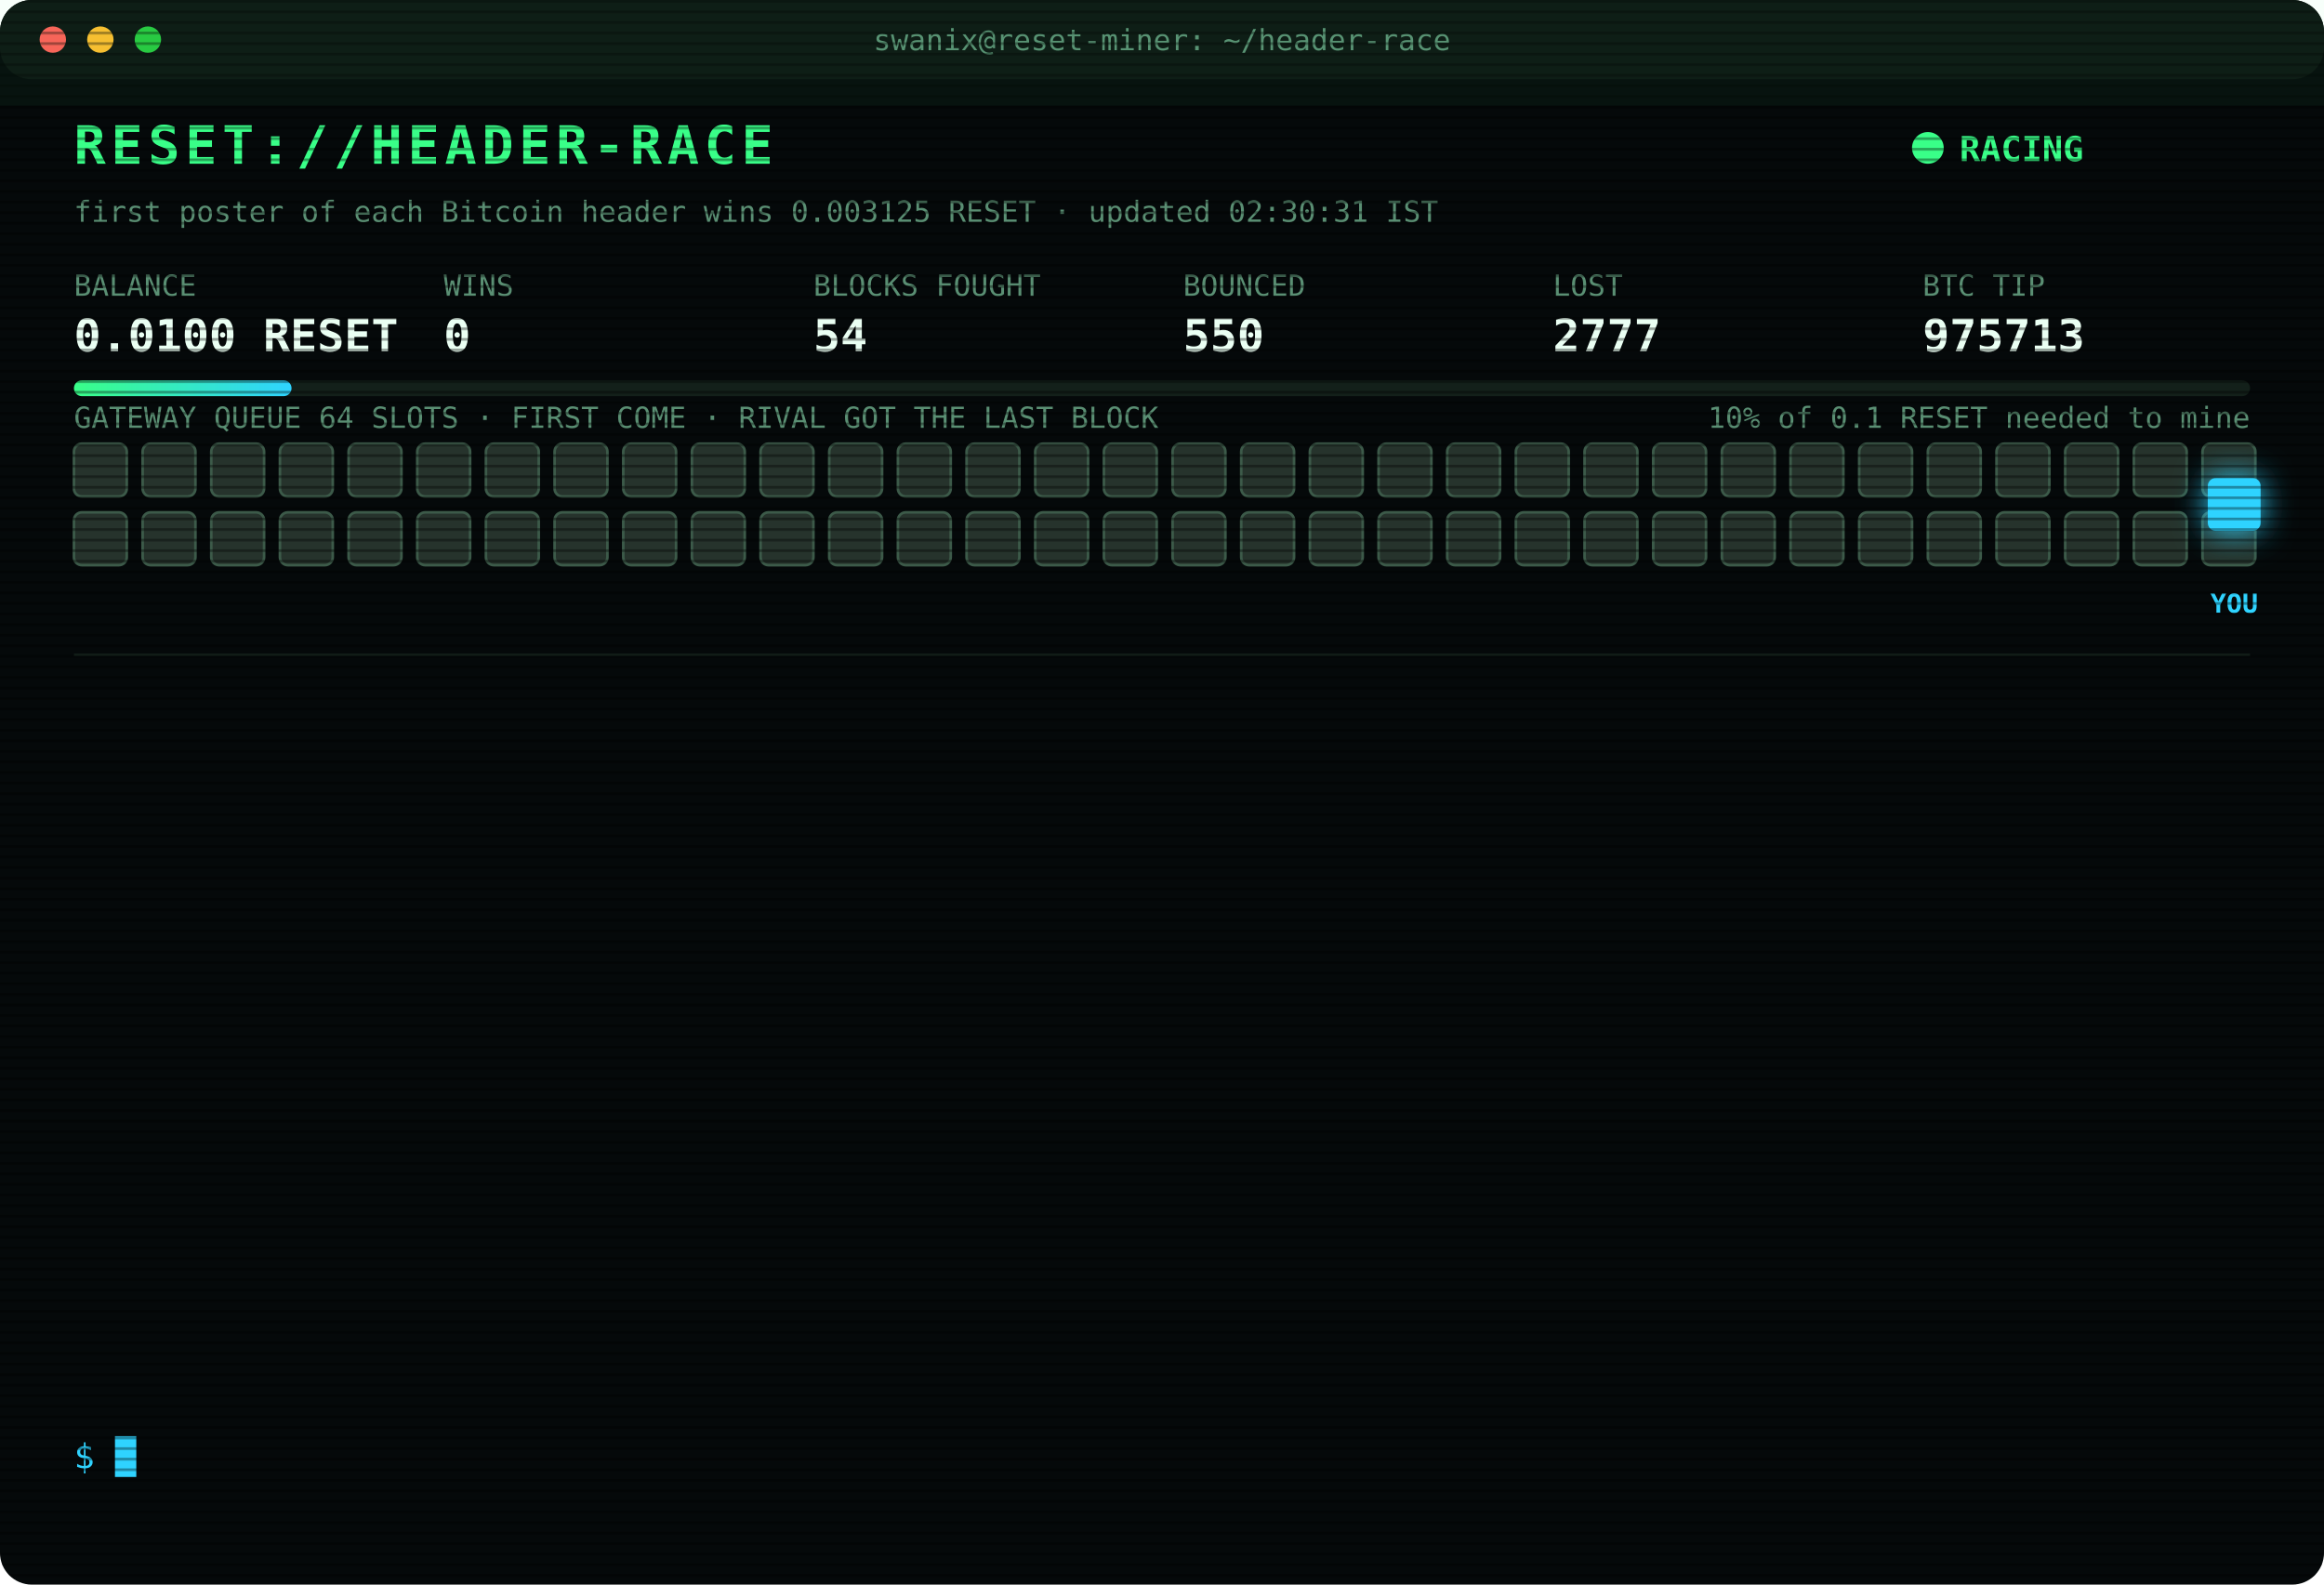
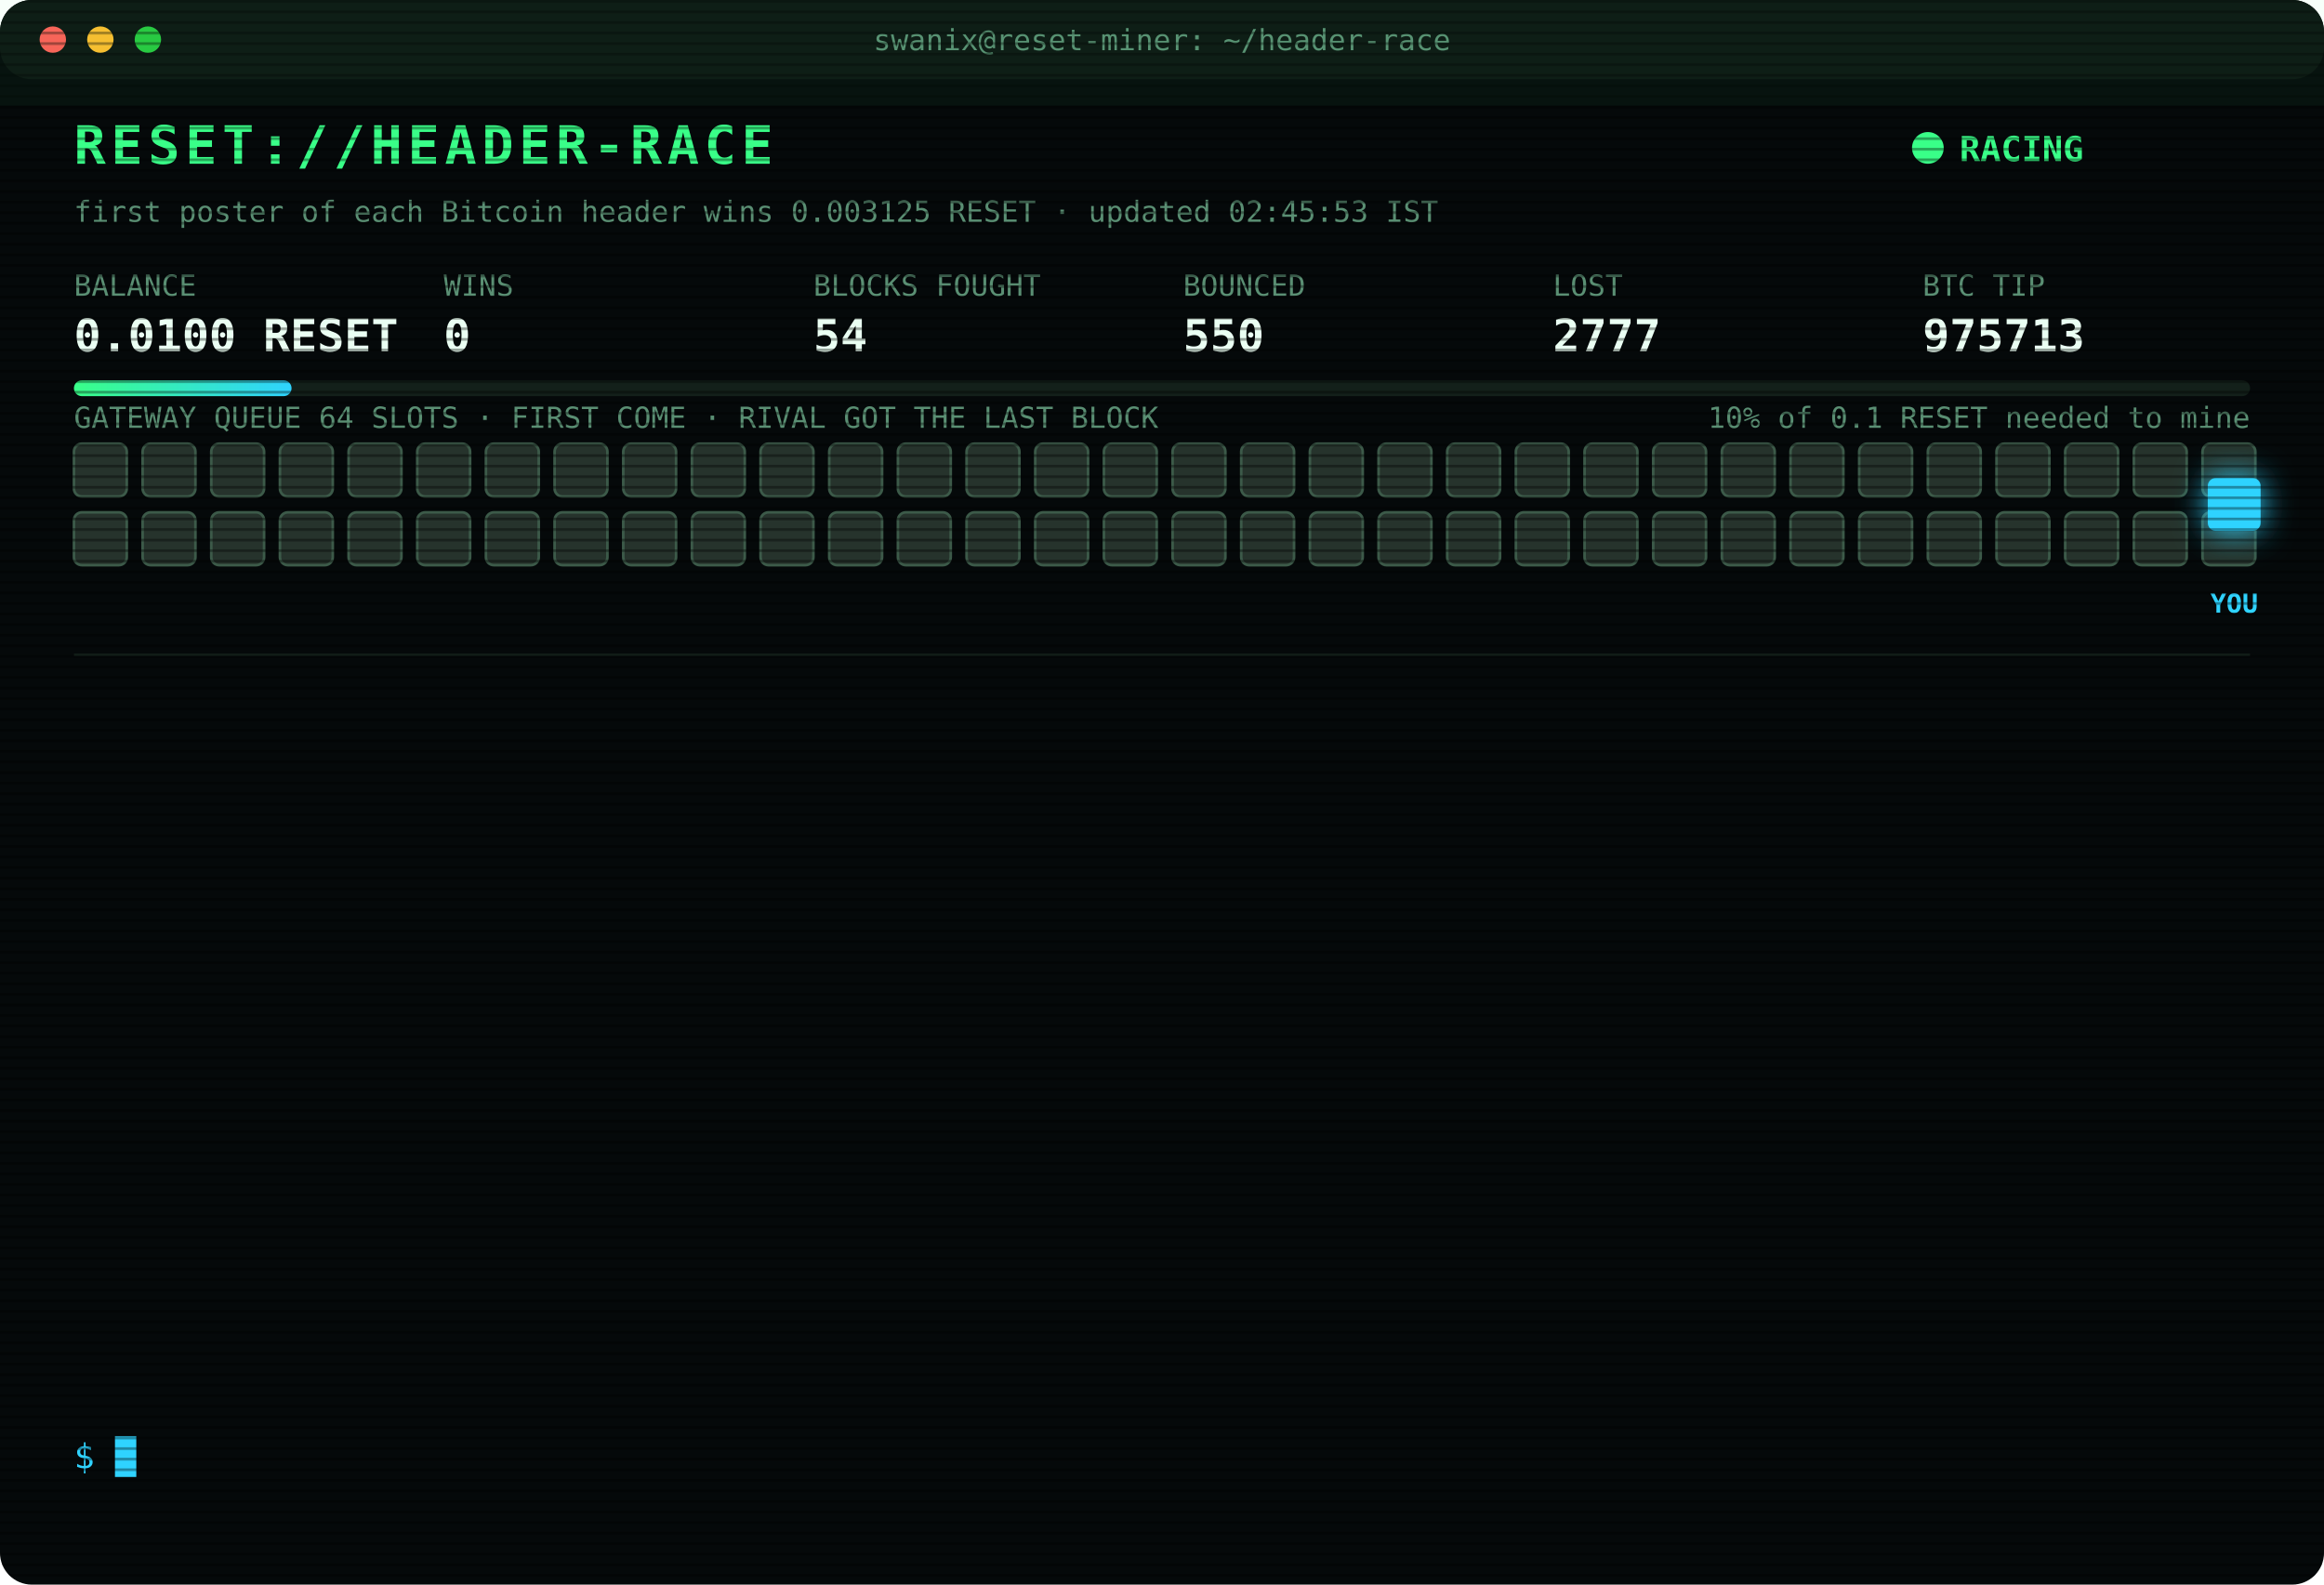
<svg xmlns="http://www.w3.org/2000/svg" width="880" height="600" viewBox="0 0 880 600" font-family="ui-monospace,SFMono-Regular,Menlo,Consolas,monospace">
  <style>
text{font-size:13px;fill:#7CFFB2}
.title{font-size:20px;font-weight:700;fill:#39FF88;letter-spacing:2px;animation:glitch 3s infinite steps(1)}
.sub{fill:#2fd3ff}.k{fill:#5a8f73;font-size:11px}.v{font-size:17px;font-weight:700;fill:#eafff3}
.ts{fill:#3f6b56}.boot{fill:#2fd3ff}.dim{fill:#5a8f73}.bad{fill:#ff4d6d}.warn{fill:#ffd23f}.mag{fill:#ff5cf0}.win{fill:#39FF88;font-weight:700}
.tag{font-size:10px;fill:#2fd3ff;font-weight:700}
.rival{fill:#26332c;stroke:#3c5a49;animation:jam 1.2s infinite alternate}
.idle{fill:#141c18;stroke:#22302a;animation:breathe 4s infinite}
.me{fill:#2fd3ff;filter:drop-shadow(0 0 6px #2fd3ff)}
.hover{animation:nudge 1.1s infinite ease-in-out}.bounce{animation:kick 1.4s infinite}
.ln{opacity:0;animation:in .4s forwards}
.cur{animation:blink 1s infinite steps(1)}
.scan{animation:scan 6s infinite linear}
.led{animation:blink 1.4s infinite}
@keyframes in{from{opacity:0;transform:translateX(-6px)}to{opacity:1;transform:none}}
@keyframes blink{50%{opacity:0}}
@keyframes jam{to{fill:#33463b}}
@keyframes breathe{50%{opacity:.4}}
@keyframes nudge{50%{transform:translateX(-10px)}}
@keyframes kick{0%,100%{transform:none}30%{transform:translateX(-14px)}55%{transform:translateX(10px) translateY(-6px)}}
@keyframes glitch{0%,92%{transform:none}93%{transform:translateX(2px);fill:#ff4d6d}95%{transform:translateX(-2px);fill:#2fd3ff}97%{transform:none}}
@keyframes scan{from{transform:translateY(-40px)}to{transform:translateY(600px)}}
</style>
  <defs>
    <pattern id="sl" width="4" height="4" patternUnits="userSpaceOnUse">
      <rect width="4" height="1" fill="#000" opacity=".35" />
    </pattern>
    <linearGradient id="bar">
      <stop offset="0" stop-color="#39FF88" />
      <stop offset="1" stop-color="#2fd3ff" />
    </linearGradient>
  </defs>
  <rect width="880" height="600" rx="12" fill="#05090a" />
  <rect width="880" height="30" rx="12" fill="#0d1512" />
  <circle cx="20" cy="15" r="5" fill="#ff5f57" />
  <circle cx="38" cy="15" r="5" fill="#febc2e" />
  <circle cx="56" cy="15" r="5" fill="#28c840" />
  <text x="440" y="19" text-anchor="middle" class="k">swanix@reset-miner: ~/header-race</text>
  <text x="28" y="62" class="title">RESET://HEADER-RACE</text>
  <circle class="led" cx="730" cy="56" r="6" fill="#39FF88" />
  <text x="742" y="61" class="win">RACING</text>
-   <text x="28" y="84" class="k">first poster of each Bitcoin header wins 0.003125 RESET · updated 02:30:31 IST</text>
+   <text x="28" y="84" class="k">first poster of each Bitcoin header wins 0.003125 RESET · updated 02:45:53 IST</text>
  <text x="28" y="112" class="k">BALANCE</text>
  <text x="28" y="133" class="v">0.0100 RESET</text>
  <text x="168" y="112" class="k">WINS</text>
  <text x="168" y="133" class="v">0</text>
  <text x="308" y="112" class="k">BLOCKS FOUGHT</text>
  <text x="308" y="133" class="v">54</text>
  <text x="448" y="112" class="k">BOUNCED</text>
  <text x="448" y="133" class="v">550</text>
  <text x="588" y="112" class="k">LOST</text>
  <text x="588" y="133" class="v">2777</text>
  <text x="728" y="112" class="k">BTC TIP</text>
  <text x="728" y="133" class="v">975713</text>
  <rect x="28" y="144" width="824" height="6" rx="3" fill="#13201a" />
  <rect x="28" y="144" width="82.4" height="6" rx="3" fill="url(#bar)" />
  <text x="852" y="162" text-anchor="end" class="k">10% of 0.1 RESET needed to mine</text>
  <text x="28" y="162" class="k">GATEWAY QUEUE 64 SLOTS · FIRST COME · RIVAL GOT THE LAST BLOCK</text>
  <rect class="rival" x="28" y="168" width="20" height="20" rx="3" style="animation-delay:0.00s" />
  <rect class="rival" x="54" y="168" width="20" height="20" rx="3" style="animation-delay:0.05s" />
  <rect class="rival" x="80" y="168" width="20" height="20" rx="3" style="animation-delay:0.10s" />
  <rect class="rival" x="106" y="168" width="20" height="20" rx="3" style="animation-delay:0.15s" />
  <rect class="rival" x="132" y="168" width="20" height="20" rx="3" style="animation-delay:0.20s" />
  <rect class="rival" x="158" y="168" width="20" height="20" rx="3" style="animation-delay:0.25s" />
  <rect class="rival" x="184" y="168" width="20" height="20" rx="3" style="animation-delay:0.30s" />
  <rect class="rival" x="210" y="168" width="20" height="20" rx="3" style="animation-delay:0.35s" />
  <rect class="rival" x="236" y="168" width="20" height="20" rx="3" style="animation-delay:0.40s" />
  <rect class="rival" x="262" y="168" width="20" height="20" rx="3" style="animation-delay:0.45s" />
  <rect class="rival" x="288" y="168" width="20" height="20" rx="3" style="animation-delay:0.50s" />
  <rect class="rival" x="314" y="168" width="20" height="20" rx="3" style="animation-delay:0.55s" />
  <rect class="rival" x="340" y="168" width="20" height="20" rx="3" style="animation-delay:0.60s" />
  <rect class="rival" x="366" y="168" width="20" height="20" rx="3" style="animation-delay:0.65s" />
  <rect class="rival" x="392" y="168" width="20" height="20" rx="3" style="animation-delay:0.70s" />
  <rect class="rival" x="418" y="168" width="20" height="20" rx="3" style="animation-delay:0.75s" />
  <rect class="rival" x="444" y="168" width="20" height="20" rx="3" style="animation-delay:0.80s" />
  <rect class="rival" x="470" y="168" width="20" height="20" rx="3" style="animation-delay:0.85s" />
  <rect class="rival" x="496" y="168" width="20" height="20" rx="3" style="animation-delay:0.90s" />
  <rect class="rival" x="522" y="168" width="20" height="20" rx="3" style="animation-delay:0.95s" />
  <rect class="rival" x="548" y="168" width="20" height="20" rx="3" style="animation-delay:1.00s" />
  <rect class="rival" x="574" y="168" width="20" height="20" rx="3" style="animation-delay:1.05s" />
  <rect class="rival" x="600" y="168" width="20" height="20" rx="3" style="animation-delay:1.10s" />
  <rect class="rival" x="626" y="168" width="20" height="20" rx="3" style="animation-delay:1.15s" />
  <rect class="rival" x="652" y="168" width="20" height="20" rx="3" style="animation-delay:1.20s" />
  <rect class="rival" x="678" y="168" width="20" height="20" rx="3" style="animation-delay:1.25s" />
  <rect class="rival" x="704" y="168" width="20" height="20" rx="3" style="animation-delay:1.30s" />
  <rect class="rival" x="730" y="168" width="20" height="20" rx="3" style="animation-delay:1.35s" />
  <rect class="rival" x="756" y="168" width="20" height="20" rx="3" style="animation-delay:1.40s" />
  <rect class="rival" x="782" y="168" width="20" height="20" rx="3" style="animation-delay:1.45s" />
  <rect class="rival" x="808" y="168" width="20" height="20" rx="3" style="animation-delay:1.50s" />
  <rect class="rival" x="834" y="168" width="20" height="20" rx="3" style="animation-delay:1.55s" />
  <rect class="rival" x="28" y="194" width="20" height="20" rx="3" style="animation-delay:1.60s" />
  <rect class="rival" x="54" y="194" width="20" height="20" rx="3" style="animation-delay:1.65s" />
  <rect class="rival" x="80" y="194" width="20" height="20" rx="3" style="animation-delay:1.70s" />
  <rect class="rival" x="106" y="194" width="20" height="20" rx="3" style="animation-delay:1.75s" />
  <rect class="rival" x="132" y="194" width="20" height="20" rx="3" style="animation-delay:1.80s" />
  <rect class="rival" x="158" y="194" width="20" height="20" rx="3" style="animation-delay:1.85s" />
  <rect class="rival" x="184" y="194" width="20" height="20" rx="3" style="animation-delay:1.90s" />
  <rect class="rival" x="210" y="194" width="20" height="20" rx="3" style="animation-delay:1.95s" />
  <rect class="rival" x="236" y="194" width="20" height="20" rx="3" style="animation-delay:2.00s" />
  <rect class="rival" x="262" y="194" width="20" height="20" rx="3" style="animation-delay:2.05s" />
  <rect class="rival" x="288" y="194" width="20" height="20" rx="3" style="animation-delay:2.10s" />
  <rect class="rival" x="314" y="194" width="20" height="20" rx="3" style="animation-delay:2.15s" />
  <rect class="rival" x="340" y="194" width="20" height="20" rx="3" style="animation-delay:2.20s" />
  <rect class="rival" x="366" y="194" width="20" height="20" rx="3" style="animation-delay:2.25s" />
  <rect class="rival" x="392" y="194" width="20" height="20" rx="3" style="animation-delay:2.30s" />
  <rect class="rival" x="418" y="194" width="20" height="20" rx="3" style="animation-delay:2.35s" />
  <rect class="rival" x="444" y="194" width="20" height="20" rx="3" style="animation-delay:2.40s" />
  <rect class="rival" x="470" y="194" width="20" height="20" rx="3" style="animation-delay:2.45s" />
  <rect class="rival" x="496" y="194" width="20" height="20" rx="3" style="animation-delay:2.50s" />
  <rect class="rival" x="522" y="194" width="20" height="20" rx="3" style="animation-delay:2.55s" />
  <rect class="rival" x="548" y="194" width="20" height="20" rx="3" style="animation-delay:2.60s" />
  <rect class="rival" x="574" y="194" width="20" height="20" rx="3" style="animation-delay:2.65s" />
  <rect class="rival" x="600" y="194" width="20" height="20" rx="3" style="animation-delay:2.70s" />
  <rect class="rival" x="626" y="194" width="20" height="20" rx="3" style="animation-delay:2.75s" />
  <rect class="rival" x="652" y="194" width="20" height="20" rx="3" style="animation-delay:2.80s" />
  <rect class="rival" x="678" y="194" width="20" height="20" rx="3" style="animation-delay:2.85s" />
  <rect class="rival" x="704" y="194" width="20" height="20" rx="3" style="animation-delay:2.90s" />
  <rect class="rival" x="730" y="194" width="20" height="20" rx="3" style="animation-delay:2.95s" />
  <rect class="rival" x="756" y="194" width="20" height="20" rx="3" style="animation-delay:3.00s" />
  <rect class="rival" x="782" y="194" width="20" height="20" rx="3" style="animation-delay:3.05s" />
  <rect class="rival" x="808" y="194" width="20" height="20" rx="3" style="animation-delay:3.10s" />
  <rect class="rival" x="834" y="194" width="20" height="20" rx="3" style="animation-delay:3.15s" />
  <g class="hover">
    <rect class="me" x="836" y="181" width="20" height="20" rx="3" />
    <text class="tag" x="846" y="232" text-anchor="middle">YOU</text>
  </g>
  <line x1="28" x2="852" y1="248" y2="248" stroke="#13201a" />
  <g class="ln" style="animation-delay:0.40s">
    <text x="28" y="270" class="ts">23:45:26</text>
    <text x="104" y="270" class="boot">[BOOT] racer v3 online · 3 feeds · stint 340m</text>
  </g>
  <g class="ln" style="animation-delay:0.65s">
    <text x="28" y="292" class="ts">00:01:11</text>
    <text x="104" y="292" class="bad">[LOST] #975701 taken by a rival miner</text>
  </g>
  <g class="ln" style="animation-delay:0.90s">
    <text x="28" y="314" class="ts">00:20:40</text>
    <text x="104" y="314" class="bad">[LOST] #975703 taken by a rival miner</text>
  </g>
  <g class="ln" style="animation-delay:1.15s">
    <text x="28" y="336" class="ts">01:06:17</text>
    <text x="104" y="336" class="bad">[LOST] #975704 taken by a rival miner</text>
  </g>
  <g class="ln" style="animation-delay:1.40s">
    <text x="28" y="358" class="ts">01:14:24</text>
    <text x="104" y="358" class="bad">[LOST] #975705 taken by a rival miner</text>
  </g>
  <g class="ln" style="animation-delay:1.65s">
    <text x="28" y="380" class="ts">01:35:23</text>
    <text x="104" y="380" class="bad">[LOST] #975706 taken by a rival miner</text>
  </g>
  <g class="ln" style="animation-delay:1.90s">
    <text x="28" y="402" class="ts">01:44:02</text>
    <text x="104" y="402" class="bad">[LOST] #975707 taken by a rival miner</text>
  </g>
  <g class="ln" style="animation-delay:2.15s">
    <text x="28" y="424" class="ts">01:48:34</text>
    <text x="104" y="424" class="bad">[LOST] #975708 taken by a rival miner</text>
  </g>
  <g class="ln" style="animation-delay:2.40s">
    <text x="28" y="446" class="ts">02:02:42</text>
    <text x="104" y="446" class="bad">[LOST] #975709 taken by a rival miner</text>
  </g>
  <g class="ln" style="animation-delay:2.65s">
    <text x="28" y="468" class="ts">02:16:37</text>
    <text x="104" y="468" class="bad">[LOST] #975710 taken by a rival miner</text>
  </g>
  <g class="ln" style="animation-delay:2.90s">
    <text x="28" y="490" class="ts">02:23:53</text>
    <text x="104" y="490" class="bad">[LOST] #975711 taken by a rival miner</text>
  </g>
  <g class="ln" style="animation-delay:3.15s">
    <text x="28" y="512" class="ts">02:28:23</text>
    <text x="104" y="512" class="bad">[LOST] #975712 taken by a rival miner</text>
  </g>
  <g class="ln" style="animation-delay:3.40s">
    <text x="28" y="534" class="ts">02:29:58</text>
    <text x="104" y="534" class="bad">[LOST] #975713 taken by a rival miner</text>
  </g>
  <text x="28" y="556" class="sub">$ <tspan class="cur">█</tspan>
  </text>
  <rect width="880" height="600" rx="12" fill="url(#sl)" pointer-events="none" />
  <rect class="scan" width="880" height="40" fill="#39FF88" opacity=".04" />
</svg>
